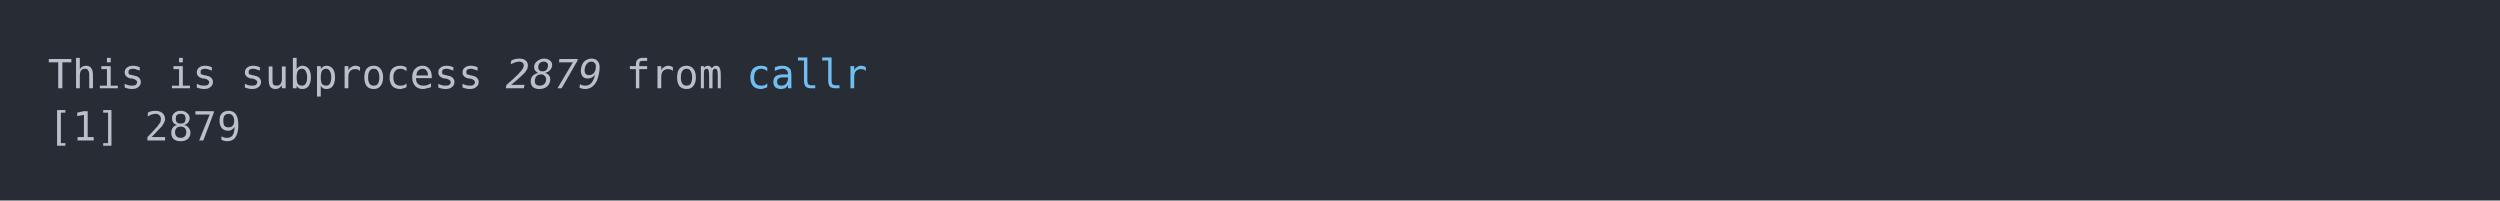
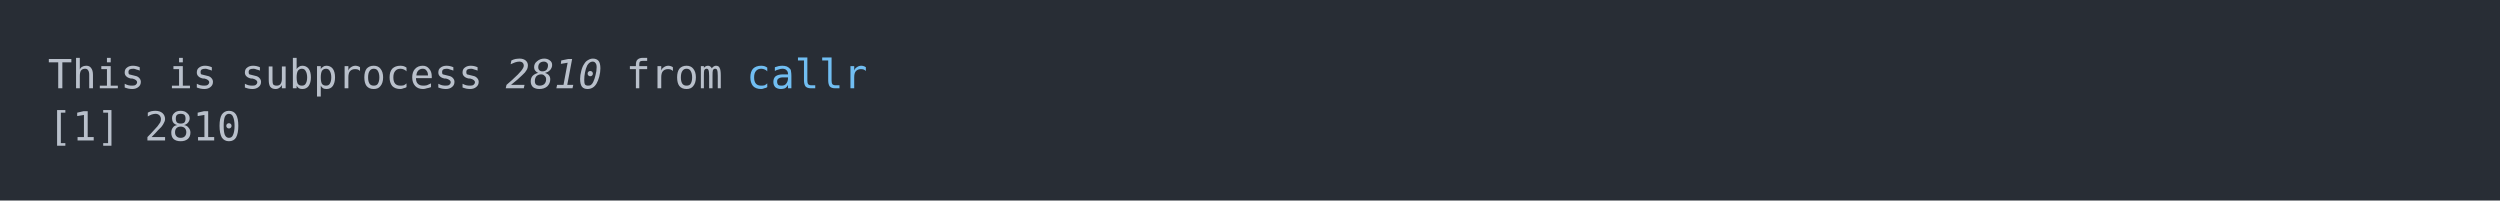
<svg xmlns="http://www.w3.org/2000/svg" xmlns:xlink="http://www.w3.org/1999/xlink" width="1040" height="83.42">
  <rect width="1040" height="83.42" rx="0" ry="0" class="a" />
  <svg height="43.42" viewBox="0 0 100 4.342" width="1000" x="20" y="20">
    <style>.a{fill:rgb(40,45,53)}.b{font-family:'Fira Code',Monaco,Consolas,Menlo,'Bitstream Vera Sans Mono','Powerline Symbols',monospace}.c{fill:transparent}.d{fill:rgb(185,192,203);white-space:pre}.e{fill:rgb(185,192,203);font-style:italic;white-space:pre}.f{fill:rgb(113,190,242);white-space:pre}</style>
    <g font-family="'Fira Code',Monaco,Consolas,Menlo,'Bitstream Vera Sans Mono','Powerline Symbols',monospace" font-size="1.67" class="b">
      <defs>
        <symbol id="a">
          <rect height="3" width="100" x="0" y="0" class="c" />
        </symbol>
      </defs>
      <rect height="4.342" width="100" class="a" />
      <svg x="0" y="0" width="100">
        <svg x="0">
          <use xlink:href="#a" />
          <text x="0" y="1.67" class="d">This</text>
          <text x="5.01" y="1.67" class="d">is</text>
          <text x="8.016" y="1.67" class="d">subprocess</text>
-           <text x="19.038" y="1.67" class="e">2879</text>
+           <text x="19.038" y="1.67" class="e">2810</text>
          <text x="24.048" y="1.67" class="d">from</text>
          <text x="29.058" y="1.67" class="f">callr</text>
          <text x="0" y="3.841" class="d">[1]</text>
-           <text x="4.008" y="3.841" class="d">2879</text>
+           <text x="4.008" y="3.841" class="d">2810</text>
        </svg>
      </svg>
    </g>
  </svg>
</svg>
